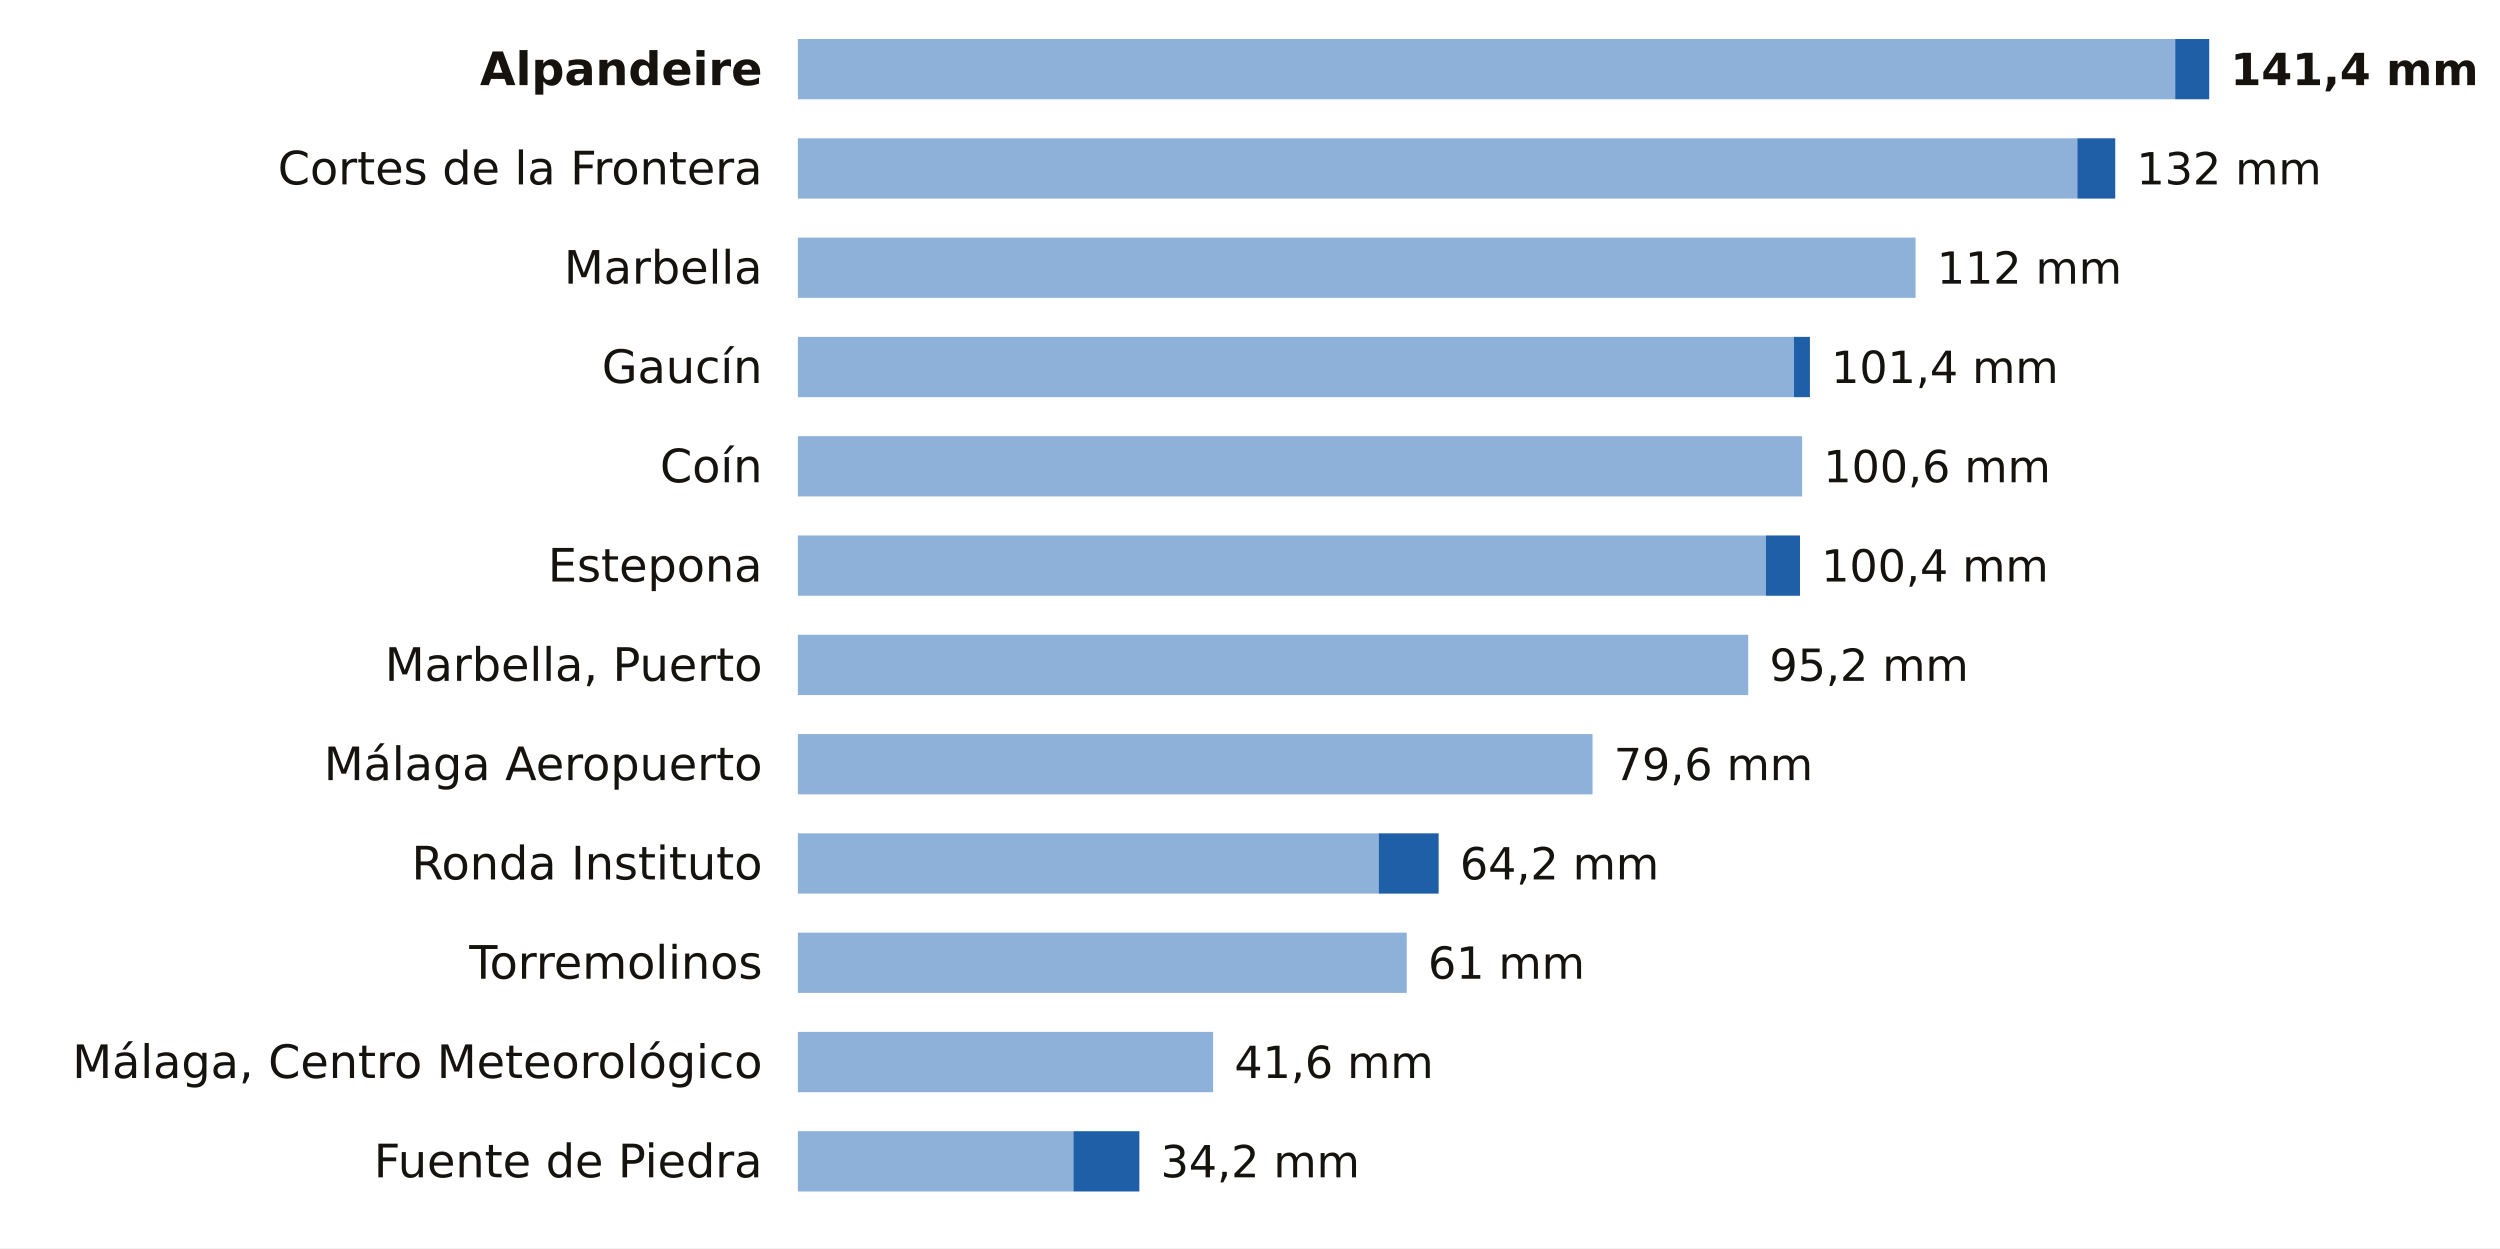
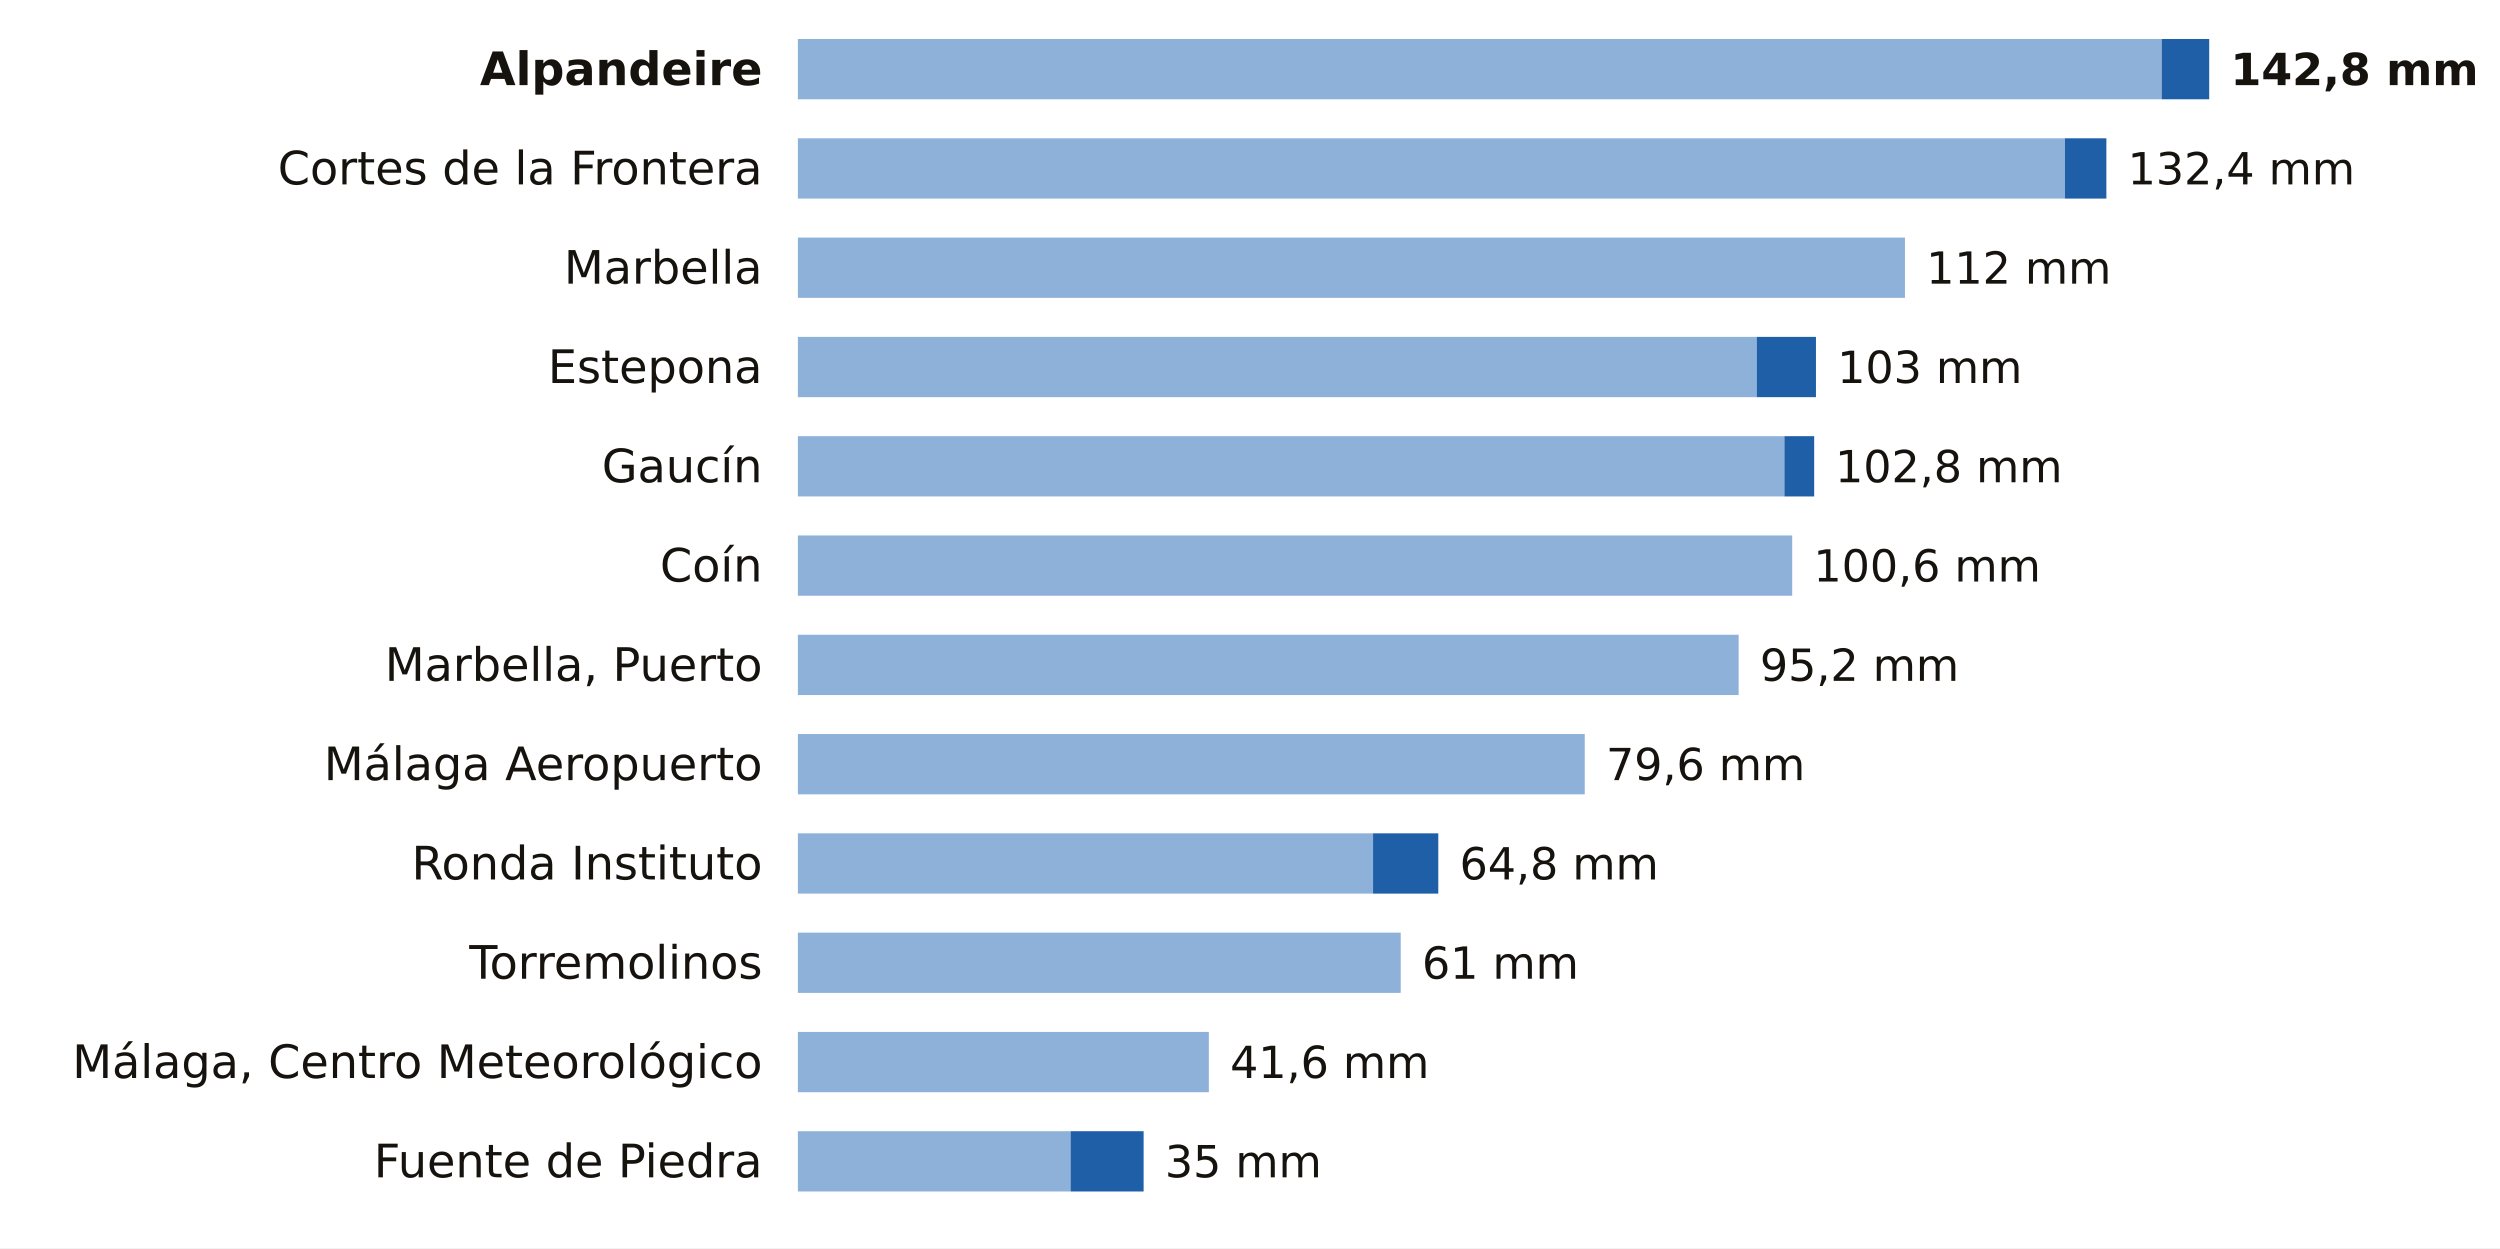
<svg xmlns="http://www.w3.org/2000/svg" viewBox="0 0 705 352" width="705" height="352" role="img" aria-label="La lluvia de los últimos 7 días en las estaciones de AEMET de Málaga">
  <rect width="705" height="352" fill="#FFFFFF" />
  <text x="215.0" y="24.0" font-size="13" fill="#16130F" text-anchor="end" font-weight="600" font-family="Public Sans, DejaVu Sans, Arial, sans-serif">Alpandeire</text>
-   <rect x="225" y="11" width="388.4" height="17" fill="#8EB1DA" />
-   <rect x="613.4" y="11" width="9.6" height="17" fill="#1F5FA8" />
-   <text x="629.0" y="24.0" font-size="12.5" fill="#16130F" text-anchor="start" font-weight="700" font-family="Public Sans, DejaVu Sans, Arial, sans-serif">141,4 mm</text>
+   <rect x="225" y="11" width="384.6" height="17" fill="#8EB1DA" />
+   <rect x="609.6" y="11" width="13.4" height="17" fill="#1F5FA8" />
+   <text x="629.0" y="24.0" font-size="12.5" fill="#16130F" text-anchor="start" font-weight="700" font-family="Public Sans, DejaVu Sans, Arial, sans-serif">142,8 mm</text>
  <text x="215.0" y="52.0" font-size="13" fill="#16130F" text-anchor="end" font-weight="400" font-family="Public Sans, DejaVu Sans, Arial, sans-serif">Cortes de la Frontera</text>
-   <rect x="225" y="39" width="360.8" height="17" fill="#8EB1DA" />
-   <rect x="585.8" y="39" width="10.7" height="17" fill="#1F5FA8" />
-   <text x="602.5" y="52.0" font-size="12.5" fill="#16130F" text-anchor="start" font-weight="500" font-family="Public Sans, DejaVu Sans, Arial, sans-serif">132 mm</text>
+   <rect x="225" y="39" width="357.3" height="17" fill="#8EB1DA" />
+   <rect x="582.3" y="39" width="11.7" height="17" fill="#1F5FA8" />
+   <text x="600.0" y="52.0" font-size="12.5" fill="#16130F" text-anchor="start" font-weight="500" font-family="Public Sans, DejaVu Sans, Arial, sans-serif">132,4 mm</text>
  <text x="215.0" y="80.0" font-size="13" fill="#16130F" text-anchor="end" font-weight="400" font-family="Public Sans, DejaVu Sans, Arial, sans-serif">Marbella</text>
-   <rect x="225" y="67" width="315.2" height="17" fill="#8EB1DA" />
-   <text x="546.2" y="80.0" font-size="12.5" fill="#16130F" text-anchor="start" font-weight="500" font-family="Public Sans, DejaVu Sans, Arial, sans-serif">112 mm</text>
-   <text x="215.0" y="108.0" font-size="13" fill="#16130F" text-anchor="end" font-weight="400" font-family="Public Sans, DejaVu Sans, Arial, sans-serif">Gaucín</text>
-   <rect x="225" y="95" width="280.9" height="17" fill="#8EB1DA" />
-   <rect x="505.9" y="95" width="4.5" height="17" fill="#1F5FA8" />
-   <text x="516.4" y="108.0" font-size="12.5" fill="#16130F" text-anchor="start" font-weight="500" font-family="Public Sans, DejaVu Sans, Arial, sans-serif">101,4 mm</text>
-   <text x="215.0" y="136.0" font-size="13" fill="#16130F" text-anchor="end" font-weight="400" font-family="Public Sans, DejaVu Sans, Arial, sans-serif">Coín</text>
-   <rect x="225" y="123" width="283.2" height="17" fill="#8EB1DA" />
-   <text x="514.2" y="136.0" font-size="12.5" fill="#16130F" text-anchor="start" font-weight="500" font-family="Public Sans, DejaVu Sans, Arial, sans-serif">100,6 mm</text>
-   <text x="215.0" y="164.0" font-size="13" fill="#16130F" text-anchor="end" font-weight="400" font-family="Public Sans, DejaVu Sans, Arial, sans-serif">Estepona</text>
-   <rect x="225" y="151" width="273.0" height="17" fill="#8EB1DA" />
-   <rect x="498.0" y="151" width="9.6" height="17" fill="#1F5FA8" />
-   <text x="513.6" y="164.0" font-size="12.5" fill="#16130F" text-anchor="start" font-weight="500" font-family="Public Sans, DejaVu Sans, Arial, sans-serif">100,4 mm</text>
+   <rect x="225" y="67" width="312.2" height="17" fill="#8EB1DA" />
+   <text x="543.2" y="80.0" font-size="12.5" fill="#16130F" text-anchor="start" font-weight="500" font-family="Public Sans, DejaVu Sans, Arial, sans-serif">112 mm</text>
+   <text x="215.0" y="108.0" font-size="13" fill="#16130F" text-anchor="end" font-weight="400" font-family="Public Sans, DejaVu Sans, Arial, sans-serif">Estepona</text>
+   <rect x="225" y="95" width="270.4" height="17" fill="#8EB1DA" />
+   <rect x="495.4" y="95" width="16.7" height="17" fill="#1F5FA8" />
+   <text x="518.1" y="108.0" font-size="12.5" fill="#16130F" text-anchor="start" font-weight="500" font-family="Public Sans, DejaVu Sans, Arial, sans-serif">103 mm</text>
+   <text x="215.0" y="136.0" font-size="13" fill="#16130F" text-anchor="end" font-weight="400" font-family="Public Sans, DejaVu Sans, Arial, sans-serif">Gaucín</text>
+   <rect x="225" y="123" width="278.2" height="17" fill="#8EB1DA" />
+   <rect x="503.2" y="123" width="8.4" height="17" fill="#1F5FA8" />
+   <text x="517.5" y="136.0" font-size="12.5" fill="#16130F" text-anchor="start" font-weight="500" font-family="Public Sans, DejaVu Sans, Arial, sans-serif">102,8 mm</text>
+   <text x="215.0" y="164.0" font-size="13" fill="#16130F" text-anchor="end" font-weight="400" font-family="Public Sans, DejaVu Sans, Arial, sans-serif">Coín</text>
+   <rect x="225" y="151" width="280.4" height="17" fill="#8EB1DA" />
+   <text x="511.4" y="164.0" font-size="12.5" fill="#16130F" text-anchor="start" font-weight="500" font-family="Public Sans, DejaVu Sans, Arial, sans-serif">100,6 mm</text>
  <text x="215.0" y="192.0" font-size="13" fill="#16130F" text-anchor="end" font-weight="400" font-family="Public Sans, DejaVu Sans, Arial, sans-serif">Marbella, Puerto</text>
-   <rect x="225" y="179" width="268.0" height="17" fill="#8EB1DA" />
-   <text x="499.0" y="192.0" font-size="12.5" fill="#16130F" text-anchor="start" font-weight="500" font-family="Public Sans, DejaVu Sans, Arial, sans-serif">95,2 mm</text>
+   <rect x="225" y="179" width="265.3" height="17" fill="#8EB1DA" />
+   <text x="496.3" y="192.0" font-size="12.5" fill="#16130F" text-anchor="start" font-weight="500" font-family="Public Sans, DejaVu Sans, Arial, sans-serif">95,2 mm</text>
  <text x="215.0" y="220.0" font-size="13" fill="#16130F" text-anchor="end" font-weight="400" font-family="Public Sans, DejaVu Sans, Arial, sans-serif">Málaga Aeropuerto</text>
-   <rect x="225" y="207" width="224.1" height="17" fill="#8EB1DA" />
-   <text x="455.1" y="220.0" font-size="12.5" fill="#16130F" text-anchor="start" font-weight="500" font-family="Public Sans, DejaVu Sans, Arial, sans-serif">79,6 mm</text>
+   <rect x="225" y="207" width="221.9" height="17" fill="#8EB1DA" />
+   <text x="452.9" y="220.0" font-size="12.5" fill="#16130F" text-anchor="start" font-weight="500" font-family="Public Sans, DejaVu Sans, Arial, sans-serif">79,6 mm</text>
  <text x="215.0" y="248.0" font-size="13" fill="#16130F" text-anchor="end" font-weight="400" font-family="Public Sans, DejaVu Sans, Arial, sans-serif">Ronda Instituto</text>
-   <rect x="225" y="235" width="163.8" height="17" fill="#8EB1DA" />
-   <rect x="388.8" y="235" width="16.9" height="17" fill="#1F5FA8" />
-   <text x="411.7" y="248.0" font-size="12.5" fill="#16130F" text-anchor="start" font-weight="500" font-family="Public Sans, DejaVu Sans, Arial, sans-serif">64,2 mm</text>
+   <rect x="225" y="235" width="162.2" height="17" fill="#8EB1DA" />
+   <rect x="387.2" y="235" width="18.4" height="17" fill="#1F5FA8" />
+   <text x="411.6" y="248.0" font-size="12.5" fill="#16130F" text-anchor="start" font-weight="500" font-family="Public Sans, DejaVu Sans, Arial, sans-serif">64,8 mm</text>
  <text x="215.0" y="276.0" font-size="13" fill="#16130F" text-anchor="end" font-weight="400" font-family="Public Sans, DejaVu Sans, Arial, sans-serif">Torremolinos</text>
-   <rect x="225" y="263" width="171.7" height="17" fill="#8EB1DA" />
-   <text x="402.7" y="276.0" font-size="12.5" fill="#16130F" text-anchor="start" font-weight="500" font-family="Public Sans, DejaVu Sans, Arial, sans-serif">61 mm</text>
+   <rect x="225" y="263" width="170.0" height="17" fill="#8EB1DA" />
+   <text x="401.0" y="276.0" font-size="12.5" fill="#16130F" text-anchor="start" font-weight="500" font-family="Public Sans, DejaVu Sans, Arial, sans-serif">61 mm</text>
  <text x="215.0" y="304.0" font-size="13" fill="#16130F" text-anchor="end" font-weight="400" font-family="Public Sans, DejaVu Sans, Arial, sans-serif">Málaga, Centro Meteorológico</text>
-   <rect x="225" y="291" width="117.1" height="17" fill="#8EB1DA" />
-   <text x="348.1" y="304.0" font-size="12.5" fill="#16130F" text-anchor="start" font-weight="500" font-family="Public Sans, DejaVu Sans, Arial, sans-serif">41,6 mm</text>
+   <rect x="225" y="291" width="115.9" height="17" fill="#8EB1DA" />
+   <text x="346.9" y="304.0" font-size="12.5" fill="#16130F" text-anchor="start" font-weight="500" font-family="Public Sans, DejaVu Sans, Arial, sans-serif">41,6 mm</text>
  <text x="215.0" y="332.0" font-size="13" fill="#16130F" text-anchor="end" font-weight="400" font-family="Public Sans, DejaVu Sans, Arial, sans-serif">Fuente de Piedra</text>
-   <rect x="225" y="319" width="77.7" height="17" fill="#8EB1DA" />
-   <rect x="302.7" y="319" width="18.6" height="17" fill="#1F5FA8" />
-   <text x="327.3" y="332.0" font-size="12.5" fill="#16130F" text-anchor="start" font-weight="500" font-family="Public Sans, DejaVu Sans, Arial, sans-serif">34,2 mm</text>
+   <rect x="225" y="319" width="76.9" height="17" fill="#8EB1DA" />
+   <rect x="301.9" y="319" width="20.6" height="17" fill="#1F5FA8" />
+   <text x="328.5" y="332.0" font-size="12.5" fill="#16130F" text-anchor="start" font-weight="500" font-family="Public Sans, DejaVu Sans, Arial, sans-serif">35 mm</text>
</svg>
